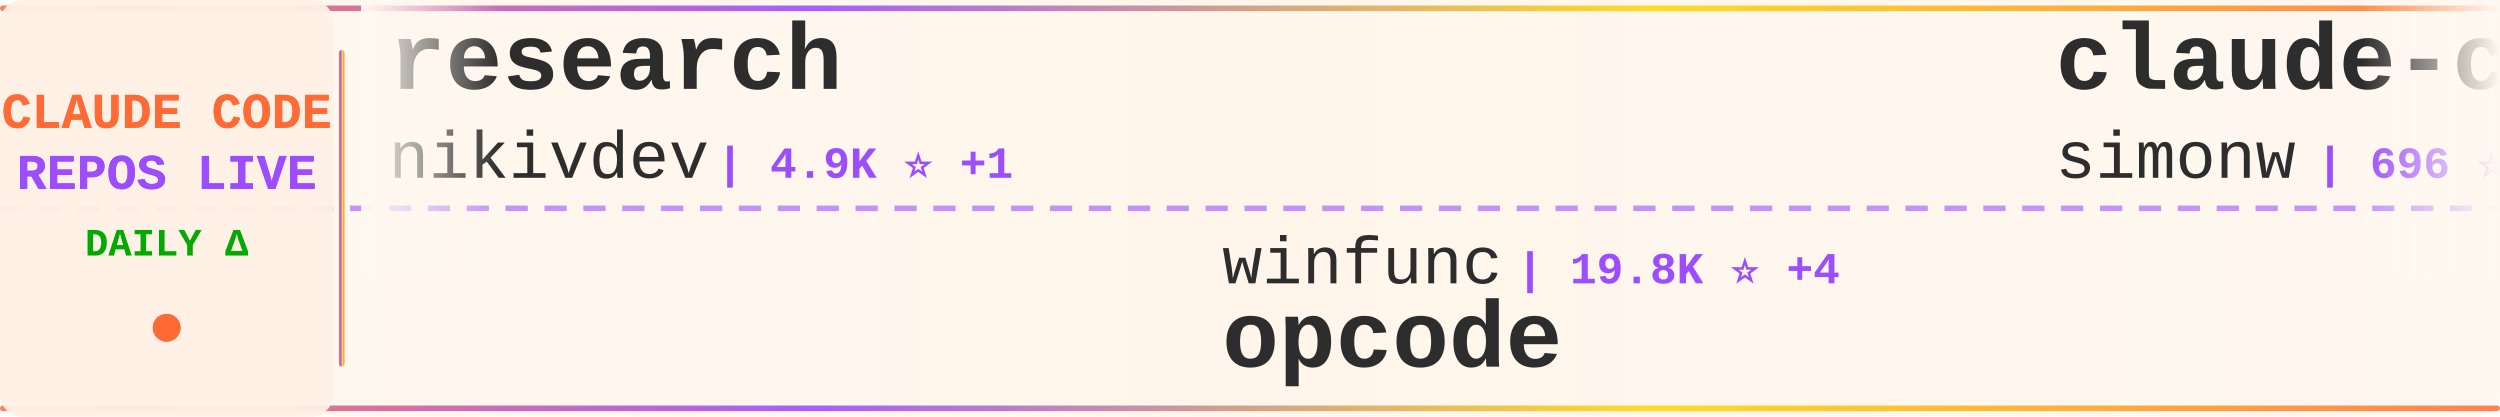
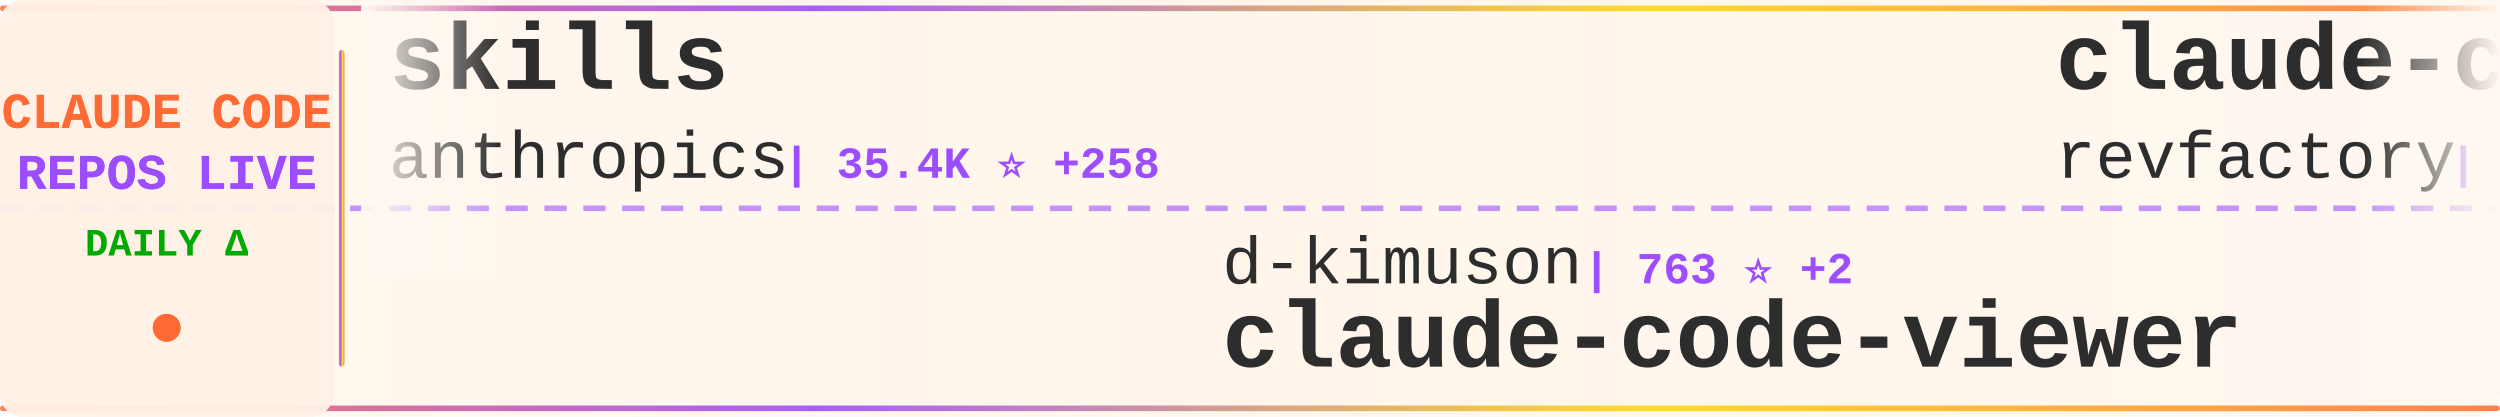
<svg xmlns="http://www.w3.org/2000/svg" width="900" height="150">
  <defs>
    <linearGradient id="tickerBg" x1="0%" y1="0%" x2="100%" y2="0%">
      <stop offset="0%" style="stop-color:#fff8f0;stop-opacity:0.98" />
      <stop offset="50%" style="stop-color:#fff5eb;stop-opacity:1" />
      <stop offset="100%" style="stop-color:#fff8f0;stop-opacity:0.98" />
    </linearGradient>
    <linearGradient id="borderGrad" x1="0%" y1="0%" x2="100%" y2="0%">
      <stop offset="0%" style="stop-color:#FF6B35;stop-opacity:0.85">
        <animate attributeName="stop-opacity" values="0.85;1;0.85" dur="2s" repeatCount="indefinite" />
      </stop>
      <stop offset="33%" style="stop-color:#9C4EFF;stop-opacity:0.9">
        <animate attributeName="stop-opacity" values="0.9;1;0.9" dur="2.2s" repeatCount="indefinite" />
      </stop>
      <stop offset="66%" style="stop-color:#FFD700;stop-opacity:0.85">
        <animate attributeName="stop-opacity" values="0.85;1;0.85" dur="1.8s" repeatCount="indefinite" />
      </stop>
      <stop offset="100%" style="stop-color:#FF6B35;stop-opacity:0.85">
        <animate attributeName="stop-opacity" values="0.85;1;0.85" dur="2s" repeatCount="indefinite" />
      </stop>
    </linearGradient>
    <filter id="textGlow">
      <feGaussianBlur stdDeviation="0.15" result="coloredBlur" />
      <feMerge>
        <feMergeNode in="coloredBlur" />
        <feMergeNode in="SourceGraphic" />
      </feMerge>
    </filter>
    <filter id="metricGlow">
      <feGaussianBlur stdDeviation="0.2" result="coloredBlur" />
      <feMerge>
        <feMergeNode in="coloredBlur" />
        <feMergeNode in="SourceGraphic" />
      </feMerge>
    </filter>
    <linearGradient id="leftFade" x1="0%" y1="0%" x2="100%" y2="0%">
      <stop offset="0%" style="stop-color:#fff8f0;stop-opacity:1" />
      <stop offset="100%" style="stop-color:#fff8f0;stop-opacity:0" />
    </linearGradient>
    <linearGradient id="rightFade" x1="0%" y1="0%" x2="100%" y2="0%">
      <stop offset="0%" style="stop-color:#fff8f0;stop-opacity:0" />
      <stop offset="100%" style="stop-color:#fff8f0;stop-opacity:1" />
    </linearGradient>
  </defs>
  <rect width="900" height="150" fill="url(#tickerBg)" rx="8" />
  <rect x="0" y="2" width="900" height="2" fill="url(#borderGrad)" rx="1" />
  <rect x="0" y="146" width="900" height="2" fill="url(#borderGrad)" rx="1" />
  <line x1="0" y1="75" x2="900" y2="75" stroke="#9C4EFF" stroke-width="2" stroke-dasharray="8 6" opacity="0.6" />
  <rect x="0" y="0" width="120" height="150" fill="#fff0e6" opacity="0.95" rx="8" />
  <text x="60" y="46" font-family="'Courier New', monospace" font-size="18" font-weight="bold" fill="#FF6B35" text-anchor="middle" filter="url(#textGlow)">
    CLAUDE CODE
  </text>
  <text x="60" y="68" font-family="'Courier New', monospace" font-size="18" font-weight="bold" fill="#9C4EFF" text-anchor="middle" filter="url(#textGlow)">
    REPOS LIVE
  </text>
  <text x="60" y="92" font-family="'Courier New', monospace" font-size="14" font-weight="bold" fill="#00aa00" text-anchor="middle">
    DAILY Δ
  </text>
  <circle cx="60" cy="118" r="5" fill="#FF6B35" filter="url(#metricGlow)">
    <animate attributeName="r" values="4;6;4" dur="1.5s" repeatCount="indefinite" />
    <animate attributeName="opacity" values="0.6;1;0.6" dur="1.5s" repeatCount="indefinite" />
  </circle>
  <rect x="122" y="18" width="2" height="114" fill="url(#borderGrad)" rx="1" />
  <clipPath id="tickerClip">
    <rect x="130" y="0" width="770" height="150" />
  </clipPath>
  <g clip-path="url(#tickerClip)">
    <g id="tickerItems">
      <animateTransform attributeName="transform" attributeType="XML" type="translate" from="0 0" to="-3000 0" dur="54s" repeatCount="indefinite" />
      <g transform="translate(0, 0)">
-         <text x="140" y="32" font-family="'Courier New', monospace" font-size="34" font-weight="bold" fill="#2d2d2d">research</text>
-         <text x="140" y="64" font-family="'Courier New', monospace" font-size="24" font-weight="normal" fill="#2d2d2d" opacity="1.0">nikivdev</text>
-         <text x="258" y="64" font-family="'Courier New', monospace" font-size="16" font-weight="bold" fill="#9C4EFF"> | 4.9K ⭐ +1</text>
+         <text x="140" y="32" font-family="'Courier New', monospace" font-size="34" font-weight="bold" fill="#2d2d2d">skills</text>
+         <text x="140" y="64" font-family="'Courier New', monospace" font-size="24" font-weight="normal" fill="#2d2d2d" opacity="1.0">anthropics</text>
+         <text x="282" y="64" font-family="'Courier New', monospace" font-size="16" font-weight="bold" fill="#9C4EFF"> | 35.4K ⭐ +258</text>
      </g>
      <g transform="translate(300, 0)">
-         <text x="140" y="102" font-family="'Courier New', monospace" font-size="24" font-weight="normal" fill="#2d2d2d" opacity="1.0">winfunc</text>
-         <text x="246" y="102" font-family="'Courier New', monospace" font-size="16" font-weight="bold" fill="#9C4EFF"> | 19.8K ⭐ +4</text>
-         <text x="140" y="132" font-family="'Courier New', monospace" font-size="34" font-weight="bold" fill="#2d2d2d">opcode</text>
+         <text x="140" y="102" font-family="'Courier New', monospace" font-size="24" font-weight="normal" fill="#2d2d2d" opacity="1.0">d-kimuson</text>
+         <text x="270" y="102" font-family="'Courier New', monospace" font-size="16" font-weight="bold" fill="#9C4EFF"> | 763 ⭐ +2</text>
+         <text x="140" y="132" font-family="'Courier New', monospace" font-size="34" font-weight="bold" fill="#2d2d2d">claude-code-viewer</text>
      </g>
      <g transform="translate(600, 0)">
-         <text x="140" y="32" font-family="'Courier New', monospace" font-size="34" font-weight="bold" fill="#2d2d2d">claude-code-transcripts</text>
-         <text x="140" y="64" font-family="'Courier New', monospace" font-size="24" font-weight="normal" fill="#2d2d2d" opacity="1.0">simonw</text>
-         <text x="234" y="64" font-family="'Courier New', monospace" font-size="16" font-weight="bold" fill="#9C4EFF"> | 696 ⭐ +1</text>
+         <text x="140" y="32" font-family="'Courier New', monospace" font-size="34" font-weight="bold" fill="#2d2d2d">claude-code-mastering</text>
+         <text x="140" y="64" font-family="'Courier New', monospace" font-size="24" font-weight="normal" fill="#2d2d2d" opacity="1.0">revfactory</text>
+         <text x="282" y="64" font-family="'Courier New', monospace" font-size="16" font-weight="bold" fill="#9C4EFF"> | 732 ⭐</text>
      </g>
      <g transform="translate(900, 0)">
-         <text x="140" y="102" font-family="'Courier New', monospace" font-size="24" font-weight="normal" fill="#2d2d2d" opacity="1.0">zsio</text>
-         <text x="210" y="102" font-family="'Courier New', monospace" font-size="16" font-weight="bold" fill="#9C4EFF"> | 146 ⭐ +1</text>
-         <text x="140" y="132" font-family="'Courier New', monospace" font-size="34" font-weight="bold" fill="#2d2d2d">claude-code-hub</text>
+         <text x="140" y="102" font-family="'Courier New', monospace" font-size="24" font-weight="normal" fill="#2d2d2d" opacity="1.0">steipete</text>
+         <text x="258" y="102" font-family="'Courier New', monospace" font-size="16" font-weight="bold" fill="#9C4EFF"> | 990 ⭐</text>
+         <text x="140" y="132" font-family="'Courier New', monospace" font-size="34" font-weight="bold" fill="#2d2d2d">claude-code-mcp</text>
      </g>
      <g transform="translate(1200, 0)">
-         <text x="140" y="32" font-family="'Courier New', monospace" font-size="34" font-weight="bold" fill="#2d2d2d">planning-with-files</text>
-         <text x="140" y="64" font-family="'Courier New', monospace" font-size="24" font-weight="normal" fill="#2d2d2d" opacity="1.0">OthmanAdi</text>
-         <text x="270" y="64" font-family="'Courier New', monospace" font-size="16" font-weight="bold" fill="#9C4EFF"> | 4.0K ⭐</text>
+         <text x="140" y="32" font-family="'Courier New', monospace" font-size="34" font-weight="bold" fill="#2d2d2d">claude-code-agents-wizar...</text>
+         <text x="140" y="64" font-family="'Courier New', monospace" font-size="24" font-weight="normal" fill="#2d2d2d" opacity="1.0">IncomeStreamSurfer</text>
+         <text x="378" y="64" font-family="'Courier New', monospace" font-size="16" font-weight="bold" fill="#9C4EFF"> | 307 ⭐</text>
      </g>
      <g transform="translate(1500, 0)">
-         <text x="140" y="102" font-family="'Courier New', monospace" font-size="24" font-weight="normal" fill="#2d2d2d" opacity="1.0">ericbuess</text>
-         <text x="270" y="102" font-family="'Courier New', monospace" font-size="16" font-weight="bold" fill="#9C4EFF"> | 535 ⭐ +2</text>
-         <text x="140" y="132" font-family="'Courier New', monospace" font-size="34" font-weight="bold" fill="#2d2d2d">claude-code-docs</text>
+         <text x="140" y="102" font-family="'Courier New', monospace" font-size="24" font-weight="normal" fill="#2d2d2d" opacity="1.0">zebbern</text>
+         <text x="246" y="102" font-family="'Courier New', monospace" font-size="16" font-weight="bold" fill="#9C4EFF"> | 2.9K ⭐ +2</text>
+         <text x="140" y="132" font-family="'Courier New', monospace" font-size="34" font-weight="bold" fill="#2d2d2d">claude-code-guide</text>
      </g>
      <g transform="translate(1800, 0)">
-         <text x="140" y="32" font-family="'Courier New', monospace" font-size="34" font-weight="bold" fill="#2d2d2d">vibe-coding</text>
-         <text x="140" y="64" font-family="'Courier New', monospace" font-size="24" font-weight="normal" fill="#2d2d2d" opacity="1.0">EnzeD</text>
-         <text x="222" y="64" font-family="'Courier New', monospace" font-size="16" font-weight="bold" fill="#9C4EFF"> | 3.6K ⭐ -1</text>
+         <text x="140" y="32" font-family="'Courier New', monospace" font-size="34" font-weight="bold" fill="#2d2d2d">claude-code-spec-workflo...</text>
+         <text x="140" y="64" font-family="'Courier New', monospace" font-size="24" font-weight="normal" fill="#2d2d2d" opacity="1.0">Pimzino</text>
+         <text x="246" y="64" font-family="'Courier New', monospace" font-size="16" font-weight="bold" fill="#9C4EFF"> | 3.3K ⭐ +4</text>
      </g>
      <g transform="translate(2100, 0)">
-         <text x="140" y="102" font-family="'Courier New', monospace" font-size="24" font-weight="normal" fill="#2d2d2d" opacity="1.0">disler</text>
-         <text x="234" y="102" font-family="'Courier New', monospace" font-size="16" font-weight="bold" fill="#9C4EFF"> | 887 ⭐</text>
-         <text x="140" y="132" font-family="'Courier New', monospace" font-size="34" font-weight="bold" fill="#2d2d2d">claude-code-hooks-multi-...</text>
+         <text x="140" y="102" font-family="'Courier New', monospace" font-size="24" font-weight="normal" fill="#2d2d2d" opacity="1.0">wshobson</text>
+         <text x="258" y="102" font-family="'Courier New', monospace" font-size="16" font-weight="bold" fill="#9C4EFF"> | 24.6K ⭐ +35</text>
+         <text x="140" y="132" font-family="'Courier New', monospace" font-size="34" font-weight="bold" fill="#2d2d2d">agents</text>
      </g>
      <g transform="translate(2400, 0)">
-         <text x="140" y="32" font-family="'Courier New', monospace" font-size="34" font-weight="bold" fill="#2d2d2d">happy</text>
-         <text x="140" y="64" font-family="'Courier New', monospace" font-size="24" font-weight="normal" fill="#2d2d2d" opacity="1.0">slopus</text>
-         <text x="234" y="64" font-family="'Courier New', monospace" font-size="16" font-weight="bold" fill="#9C4EFF"> | 6.7K ⭐ +20</text>
+         <text x="140" y="32" font-family="'Courier New', monospace" font-size="34" font-weight="bold" fill="#2d2d2d">awesome-claude-skills</text>
+         <text x="140" y="64" font-family="'Courier New', monospace" font-size="24" font-weight="normal" fill="#2d2d2d" opacity="1.0">ComposioHQ</text>
+         <text x="282" y="64" font-family="'Courier New', monospace" font-size="16" font-weight="bold" fill="#9C4EFF"> | 16.0K ⭐ +180</text>
      </g>
      <g transform="translate(2700, 0)">
-         <text x="140" y="102" font-family="'Courier New', monospace" font-size="24" font-weight="normal" fill="#2d2d2d" opacity="1.0">anthropics</text>
-         <text x="282" y="102" font-family="'Courier New', monospace" font-size="16" font-weight="bold" fill="#9C4EFF"> | 3.9K ⭐ +3</text>
-         <text x="140" y="132" font-family="'Courier New', monospace" font-size="34" font-weight="bold" fill="#2d2d2d">claude-agent-sdk-python</text>
+         <text x="140" y="102" font-family="'Courier New', monospace" font-size="24" font-weight="normal" fill="#2d2d2d" opacity="1.0">maxritter</text>
+         <text x="270" y="102" font-family="'Courier New', monospace" font-size="16" font-weight="bold" fill="#9C4EFF"> | 344 ⭐ +1</text>
+         <text x="140" y="132" font-family="'Courier New', monospace" font-size="34" font-weight="bold" fill="#2d2d2d">claude-codepro</text>
      </g>
      <g transform="translate(3000, 0)">
-         <text x="140" y="32" font-family="'Courier New', monospace" font-size="34" font-weight="bold" fill="#2d2d2d">research</text>
-         <text x="140" y="64" font-family="'Courier New', monospace" font-size="24" font-weight="normal" fill="#2d2d2d" opacity="1.0">nikivdev</text>
-         <text x="258" y="64" font-family="'Courier New', monospace" font-size="16" font-weight="bold" fill="#9C4EFF"> | 4.9K ⭐ +1</text>
+         <text x="140" y="32" font-family="'Courier New', monospace" font-size="34" font-weight="bold" fill="#2d2d2d">skills</text>
+         <text x="140" y="64" font-family="'Courier New', monospace" font-size="24" font-weight="normal" fill="#2d2d2d" opacity="1.0">anthropics</text>
+         <text x="282" y="64" font-family="'Courier New', monospace" font-size="16" font-weight="bold" fill="#9C4EFF"> | 35.4K ⭐ +258</text>
      </g>
      <g transform="translate(3300, 0)">
-         <text x="140" y="102" font-family="'Courier New', monospace" font-size="24" font-weight="normal" fill="#2d2d2d" opacity="1.0">winfunc</text>
-         <text x="246" y="102" font-family="'Courier New', monospace" font-size="16" font-weight="bold" fill="#9C4EFF"> | 19.8K ⭐ +4</text>
-         <text x="140" y="132" font-family="'Courier New', monospace" font-size="34" font-weight="bold" fill="#2d2d2d">opcode</text>
+         <text x="140" y="102" font-family="'Courier New', monospace" font-size="24" font-weight="normal" fill="#2d2d2d" opacity="1.0">d-kimuson</text>
+         <text x="270" y="102" font-family="'Courier New', monospace" font-size="16" font-weight="bold" fill="#9C4EFF"> | 763 ⭐ +2</text>
+         <text x="140" y="132" font-family="'Courier New', monospace" font-size="34" font-weight="bold" fill="#2d2d2d">claude-code-viewer</text>
      </g>
      <g transform="translate(3600, 0)">
-         <text x="140" y="32" font-family="'Courier New', monospace" font-size="34" font-weight="bold" fill="#2d2d2d">claude-code-transcripts</text>
-         <text x="140" y="64" font-family="'Courier New', monospace" font-size="24" font-weight="normal" fill="#2d2d2d" opacity="1.0">simonw</text>
-         <text x="234" y="64" font-family="'Courier New', monospace" font-size="16" font-weight="bold" fill="#9C4EFF"> | 696 ⭐ +1</text>
+         <text x="140" y="32" font-family="'Courier New', monospace" font-size="34" font-weight="bold" fill="#2d2d2d">claude-code-mastering</text>
+         <text x="140" y="64" font-family="'Courier New', monospace" font-size="24" font-weight="normal" fill="#2d2d2d" opacity="1.0">revfactory</text>
+         <text x="282" y="64" font-family="'Courier New', monospace" font-size="16" font-weight="bold" fill="#9C4EFF"> | 732 ⭐</text>
      </g>
      <g transform="translate(3900, 0)">
-         <text x="140" y="102" font-family="'Courier New', monospace" font-size="24" font-weight="normal" fill="#2d2d2d" opacity="1.0">zsio</text>
-         <text x="210" y="102" font-family="'Courier New', monospace" font-size="16" font-weight="bold" fill="#9C4EFF"> | 146 ⭐ +1</text>
-         <text x="140" y="132" font-family="'Courier New', monospace" font-size="34" font-weight="bold" fill="#2d2d2d">claude-code-hub</text>
+         <text x="140" y="102" font-family="'Courier New', monospace" font-size="24" font-weight="normal" fill="#2d2d2d" opacity="1.0">steipete</text>
+         <text x="258" y="102" font-family="'Courier New', monospace" font-size="16" font-weight="bold" fill="#9C4EFF"> | 990 ⭐</text>
+         <text x="140" y="132" font-family="'Courier New', monospace" font-size="34" font-weight="bold" fill="#2d2d2d">claude-code-mcp</text>
      </g>
    </g>
  </g>
  <rect x="130" y="0" width="50" height="100" fill="url(#leftFade)" />
  <rect x="850" y="0" width="50" height="100" fill="url(#rightFade)" />
</svg>
